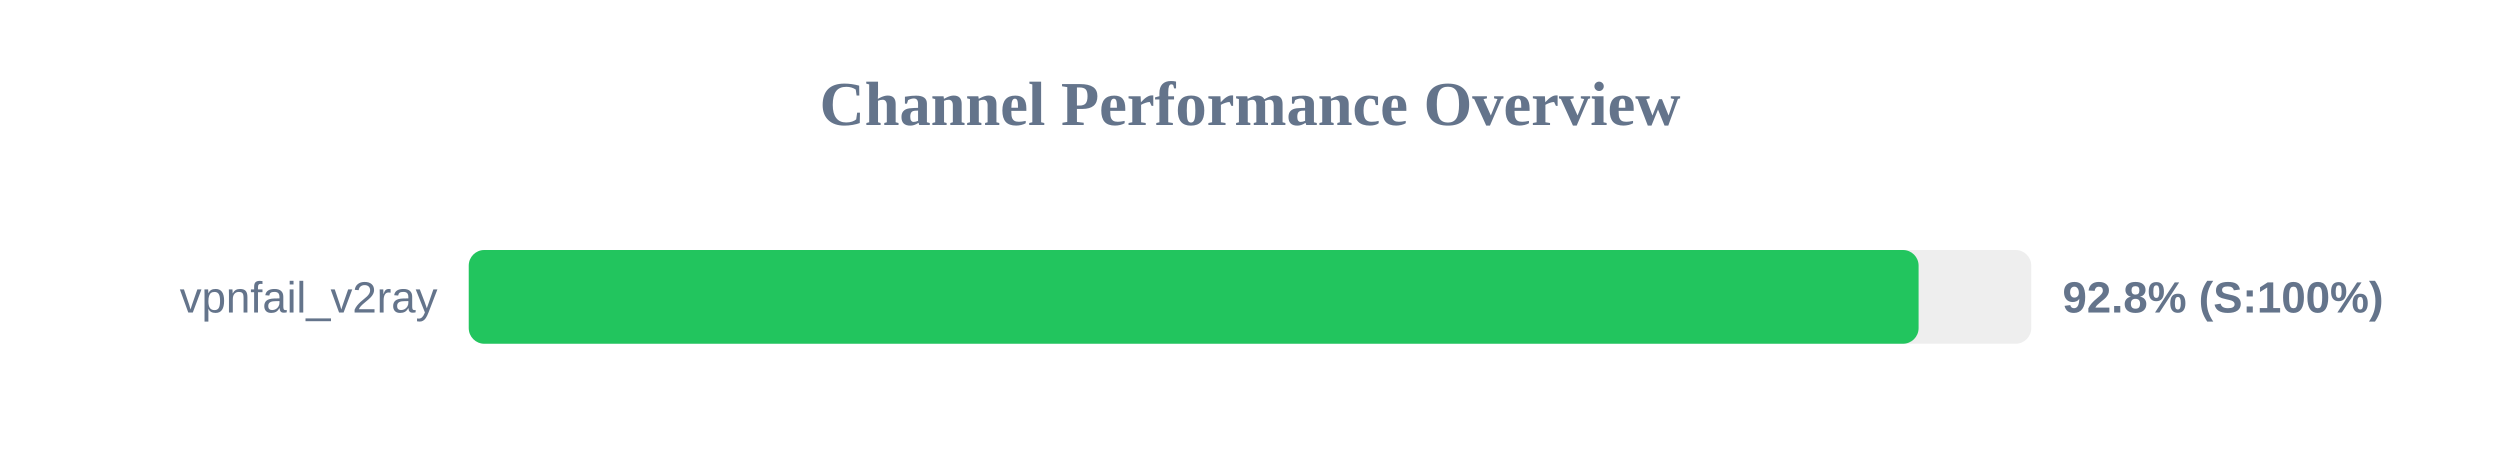
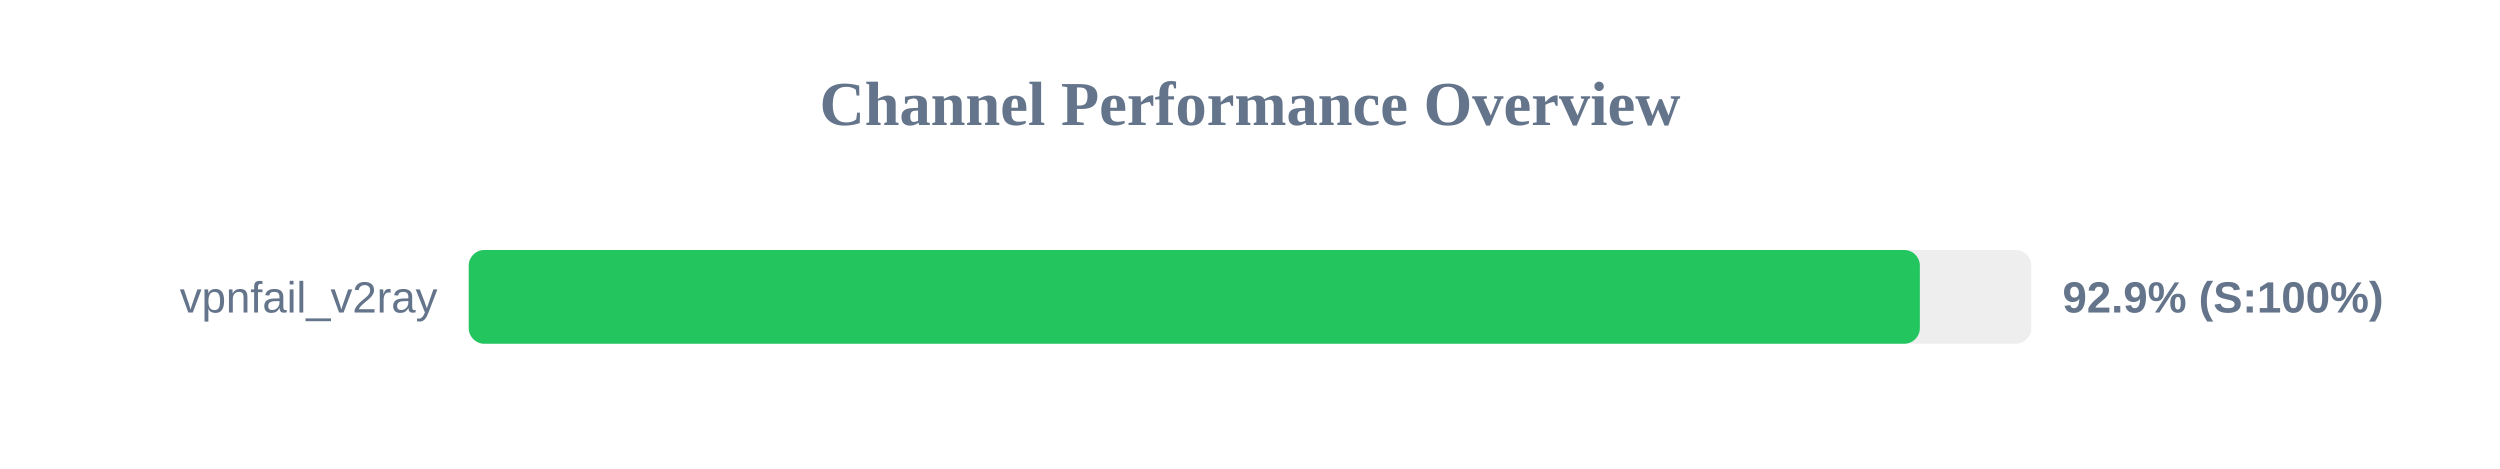
<svg xmlns="http://www.w3.org/2000/svg" width="800" height="150" version="1.1">
  <style>
        .row { font: 14px Arial; fill: #64748b; }
        .score { font: bold 14px Arial; fill: #64748b; }
    </style>
  <text x="400" y="40" text-anchor="middle" font-size="20px" font-weight="bold" fill="#64748b">Channel Performance Overview</text>
  <rect x="150" y="80" width="500" height="30" fill="#eee" rx="5" />
-   <rect x="150" y="80" width="463.95" height="30" fill="#22c55e" rx="5" />
+   <rect x="150" y="80" width="464.35" height="30" fill="#22c55e" rx="5" />
  <text x="140" y="100" text-anchor="end" class="row">vpnfail_v2ray</text>
-   <text x="660" y="100" text-anchor="start" class="score">92.8% (S:100%)</text>
+   <text x="660" y="100" text-anchor="start" class="score">92.9% (S:100%)</text>
</svg>
